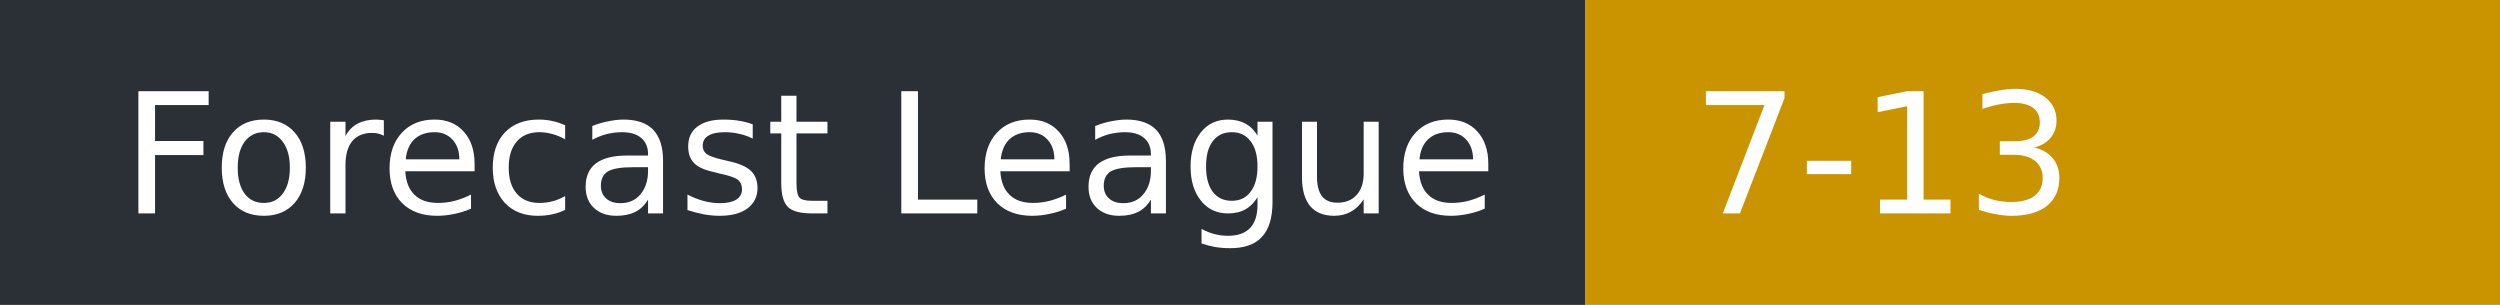
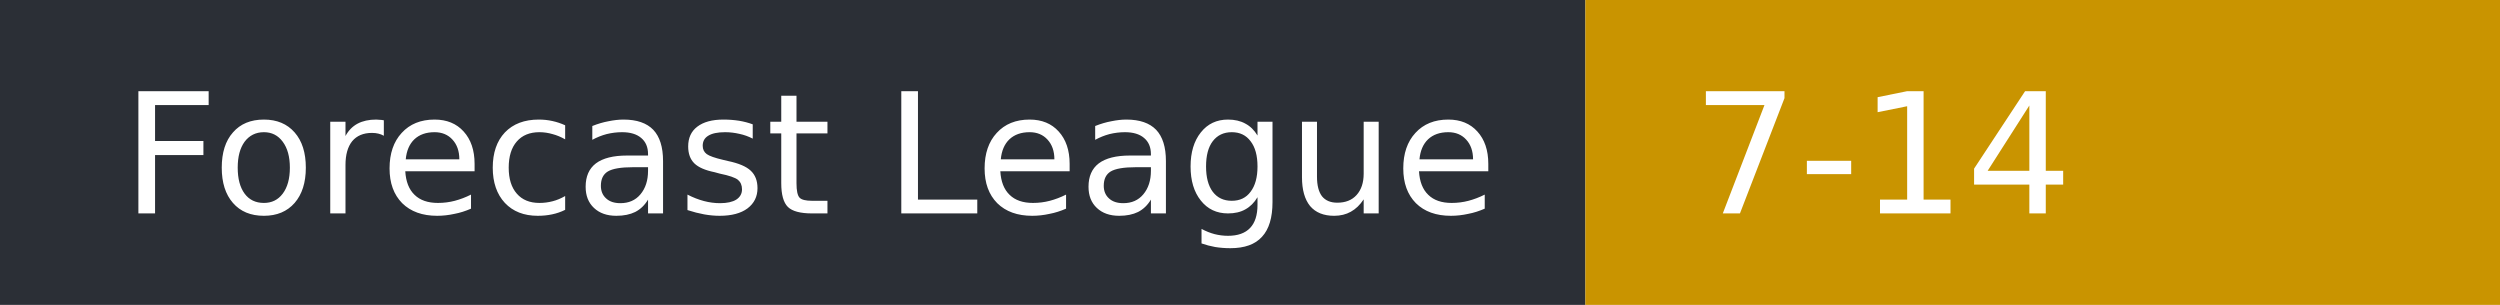
- <svg xmlns="http://www.w3.org/2000/svg" width="164" height="20" role="img" aria-label="Forecast League: 7-13">
+ <svg xmlns="http://www.w3.org/2000/svg" width="164" height="20" role="img" aria-label="Forecast League: 7-14">
  <rect width="104" height="20" fill="#2b2f36" />
  <rect x="104" width="60" height="20" fill="#c99400" />
  <g fill="#fff" font-family="Verdana,DejaVu Sans,sans-serif" font-size="11">
    <text x="8" y="14">Forecast League</text>
-     <text x="111" y="14">7-13</text>
+     <text x="111" y="14">7-14</text>
  </g>
</svg>
